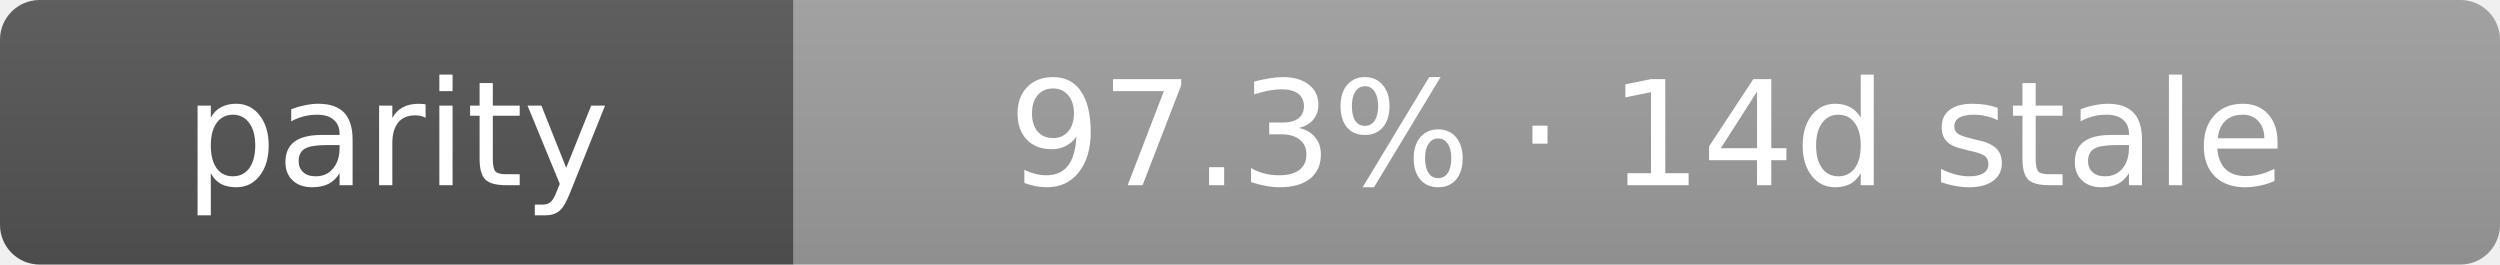
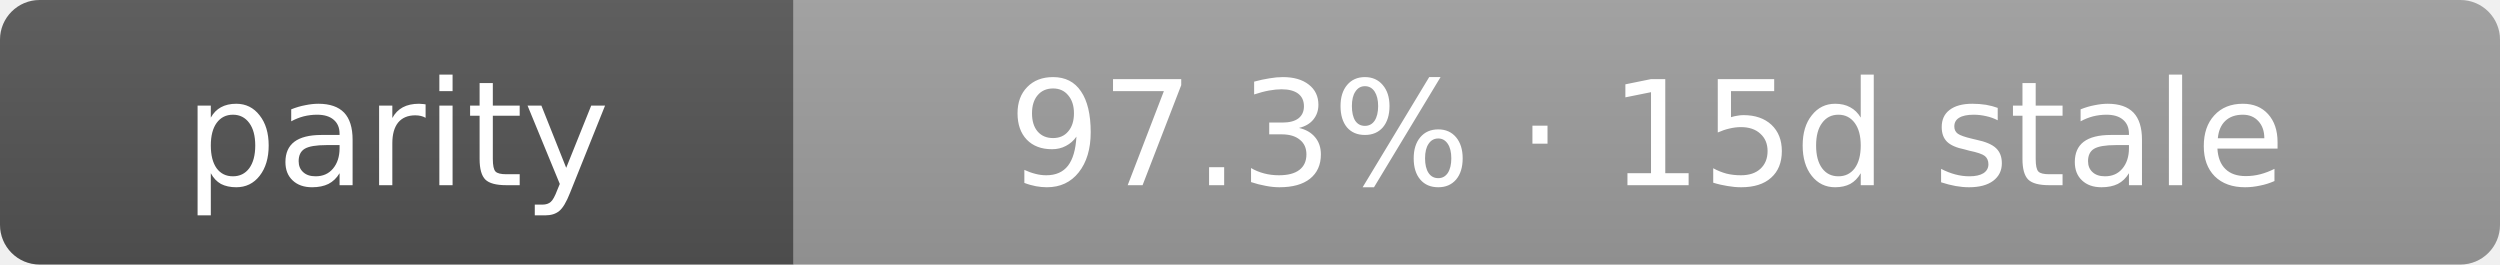
- <svg xmlns="http://www.w3.org/2000/svg" width="189" height="20" role="img" aria-label="parity: 97.3% · 14d stale">
+ <svg xmlns="http://www.w3.org/2000/svg" width="189" height="20" role="img" aria-label="parity: 97.3% · 15d stale">
  <linearGradient id="s" x2="0" y2="100%">
    <stop offset="0" stop-color="#bbb" stop-opacity=".1" />
    <stop offset="1" stop-opacity=".1" />
  </linearGradient>
  <clipPath id="r">
    <rect width="189" height="20" rx="3" fill="#fff" />
  </clipPath>
  <g clip-path="url(#r)">
    <rect width="60" height="20" fill="#555" />
    <rect x="60" width="129" height="20" fill="#9f9f9f" />
    <rect width="189" height="20" fill="url(#s)" />
  </g>
  <g fill="#fff" text-anchor="middle" font-family="Verdana,Geneva,DejaVu Sans,sans-serif" text-rendering="geometricPrecision" font-size="11">
    <text x="30.0" y="14">parity</text>
-     <text x="124.5" y="14">97.3% · 14d stale</text>
+     <text x="124.5" y="14">97.3% · 15d stale</text>
  </g>
</svg>
